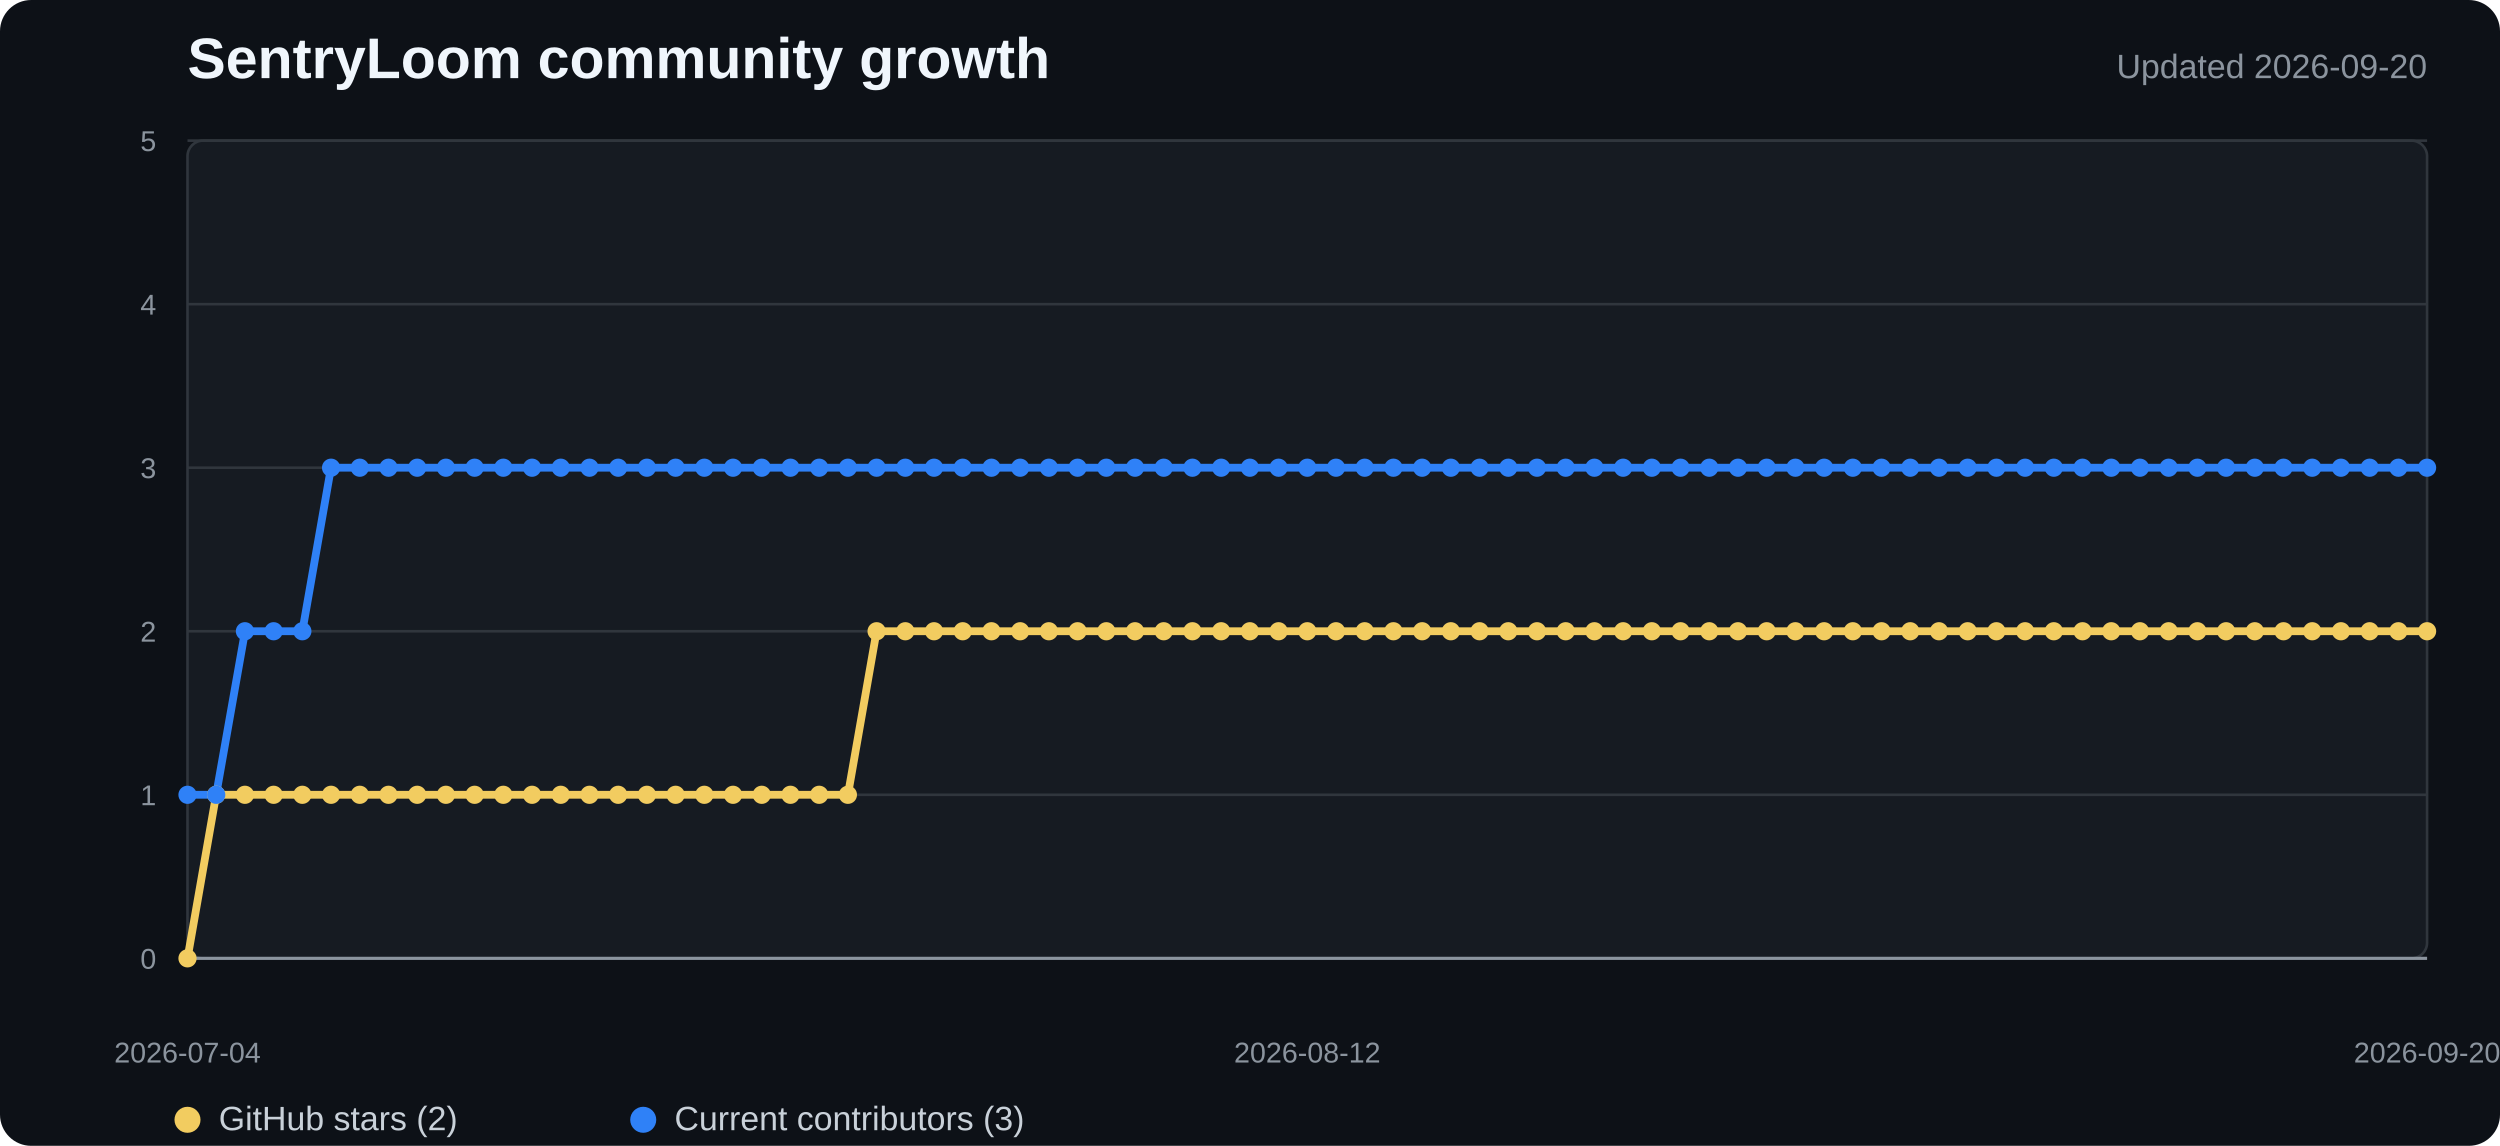
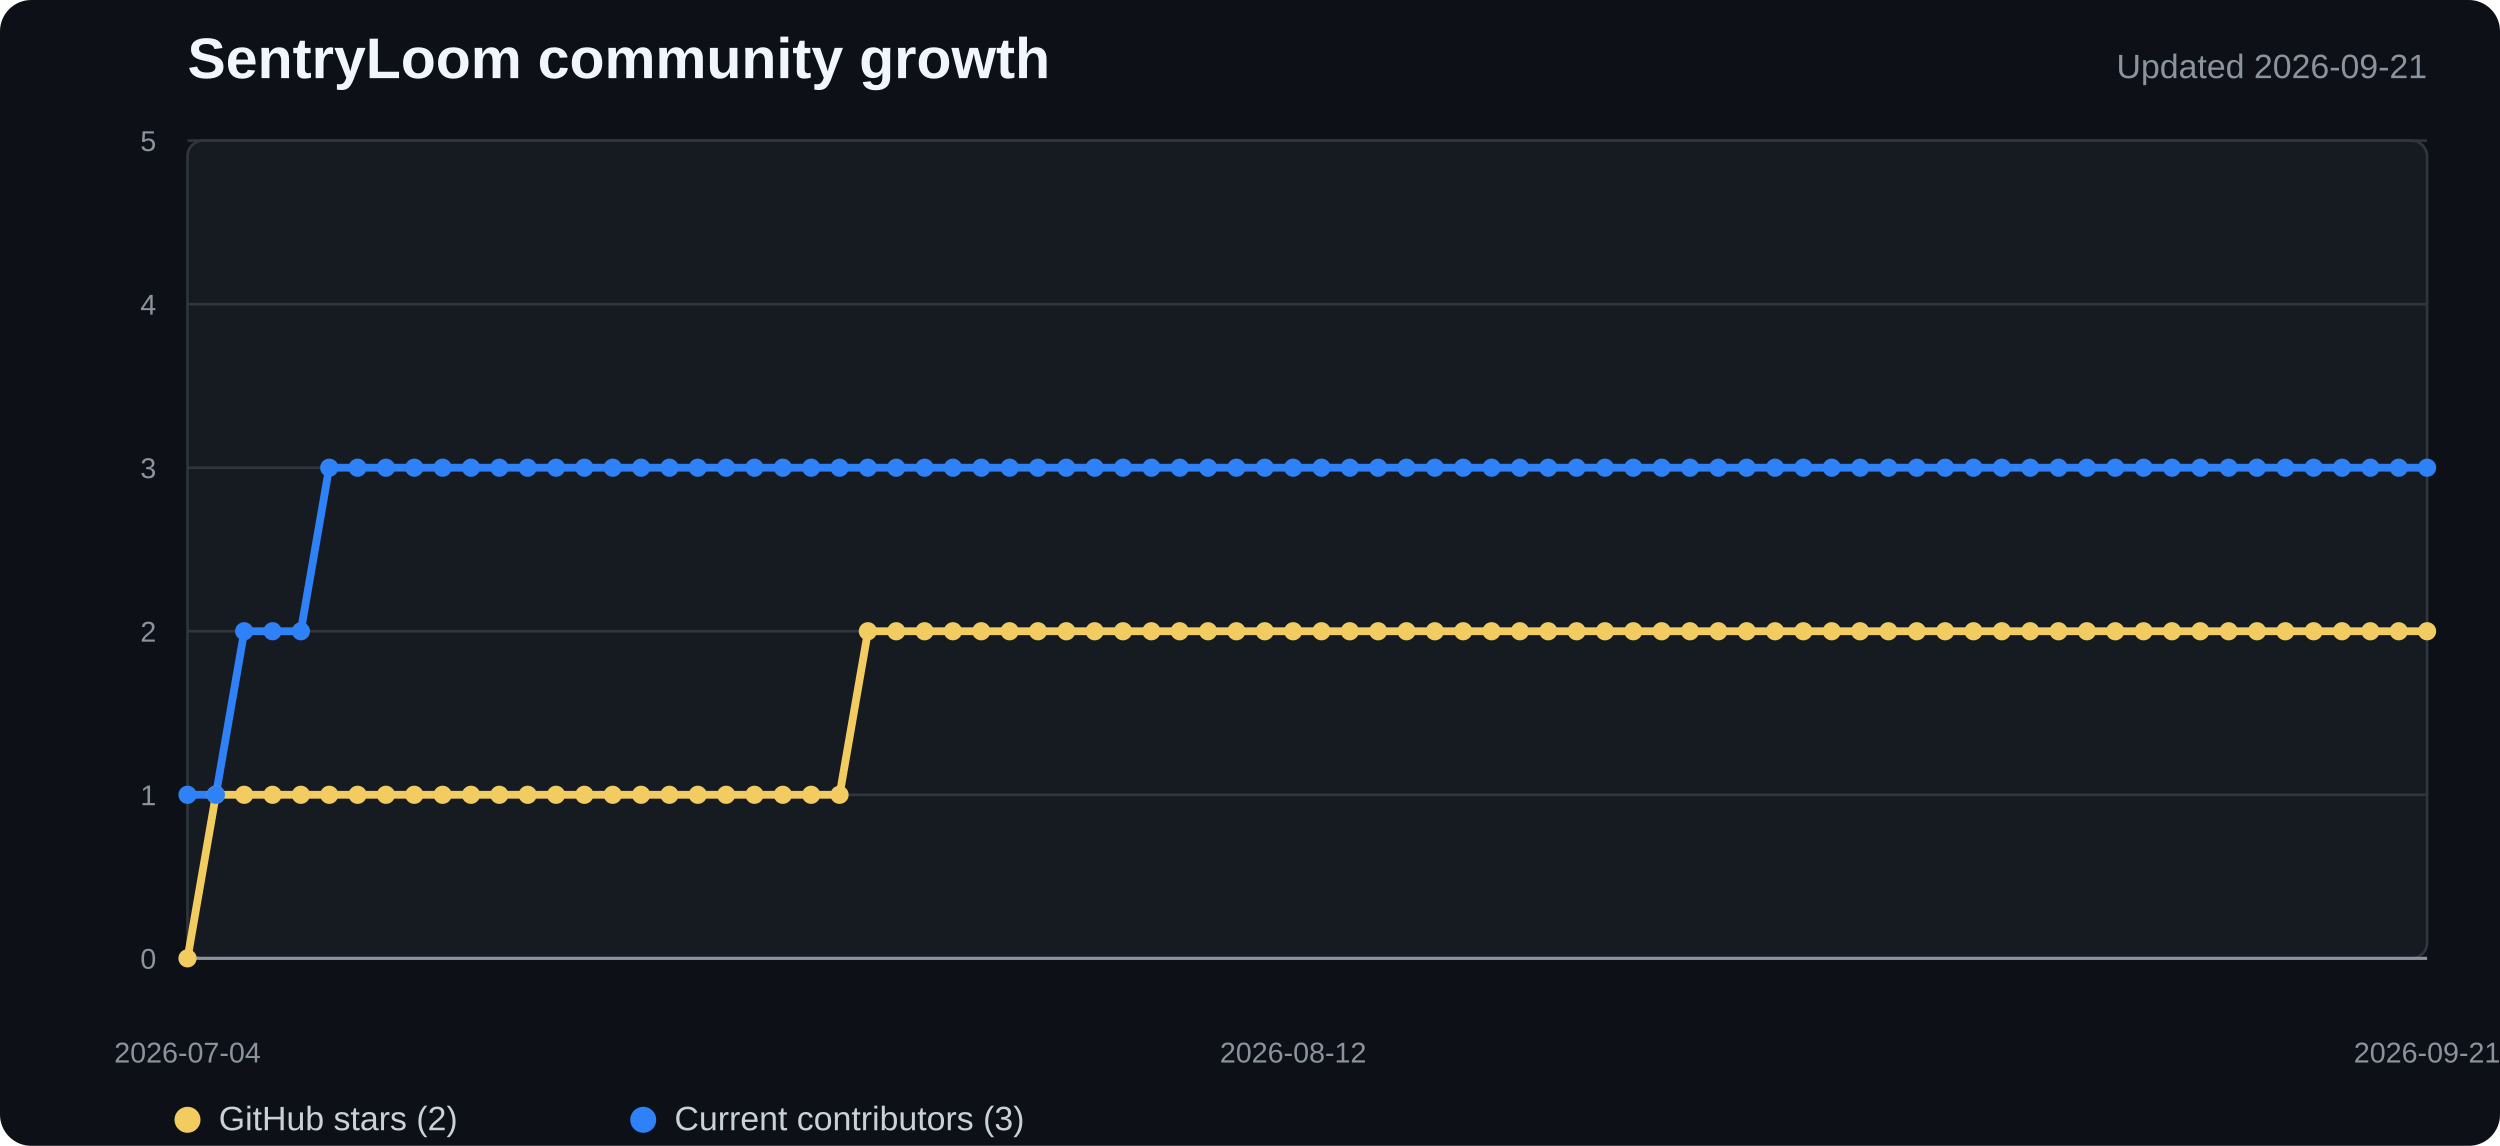
<svg xmlns="http://www.w3.org/2000/svg" width="960" height="440" viewBox="0 0 960 440" role="img" aria-labelledby="title desc">
  <style>
    .background{fill:#0d1117}.plot{fill:#161b22;stroke:#30363d}.grid{stroke:#30363d;stroke-width:1}.axis{stroke:#8b949e;stroke-width:1.2}
    .title{fill:#f0f6fc;font:700 22px "Segoe UI",Arial,sans-serif}.subtitle{fill:#8b949e;font:13px "Segoe UI",Arial,sans-serif}
    .tick{fill:#8b949e;font:11px "Segoe UI",Arial,sans-serif}.legend{fill:#c9d1d9;font:13px "Segoe UI",Arial,sans-serif}
    .stars{fill:none;stroke:#f2cc60;stroke-width:3;stroke-linejoin:round;stroke-linecap:round}
    .contributors{fill:none;stroke:#2f81f7;stroke-width:3;stroke-linejoin:round;stroke-linecap:round}
    .star-dot{fill:#f2cc60}.contributor-dot{fill:#2f81f7}
  </style>
  <rect width="100%" height="100%" rx="12" class="background" />
  <text x="72" y="30" class="title">SentryLoom community growth</text>
-   <text x="932" y="30" text-anchor="end" class="subtitle">Updated 2026-09-20</text>
+   <text x="932" y="30" text-anchor="end" class="subtitle">Updated 2026-09-21</text>
  <rect x="72" y="54" width="860" height="314" rx="6" class="plot" />
  <line x1="72" y1="368" x2="932" y2="368" class="grid" />
  <text x="60" y="372" text-anchor="end" class="tick">0</text>
  <line x1="72" y1="305.2" x2="932" y2="305.2" class="grid" />
  <text x="60" y="309.2" text-anchor="end" class="tick">1</text>
  <line x1="72" y1="242.4" x2="932" y2="242.4" class="grid" />
  <text x="60" y="246.4" text-anchor="end" class="tick">2</text>
  <line x1="72" y1="179.6" x2="932" y2="179.6" class="grid" />
  <text x="60" y="183.6" text-anchor="end" class="tick">3</text>
  <line x1="72" y1="116.8" x2="932" y2="116.8" class="grid" />
  <text x="60" y="120.8" text-anchor="end" class="tick">4</text>
  <line x1="72" y1="54" x2="932" y2="54" class="grid" />
  <text x="60" y="58" text-anchor="end" class="tick">5</text>
  <line x1="72" y1="368" x2="932" y2="368" class="axis" />
-   <polyline points="72.0,368.0 83.0,305.2 94.1,305.2 105.1,305.2 116.1,305.2 127.1,305.2 138.2,305.2 149.2,305.2 160.2,305.2 171.2,305.2 182.3,305.2 193.3,305.2 204.3,305.2 215.3,305.2 226.4,305.2 237.4,305.2 248.4,305.2 259.4,305.2 270.5,305.2 281.5,305.2 292.5,305.2 303.5,305.2 314.6,305.2 325.6,305.2 336.6,242.4 347.6,242.4 358.7,242.4 369.7,242.4 380.7,242.4 391.7,242.4 402.8,242.4 413.8,242.4 424.8,242.4 435.8,242.4 446.9,242.4 457.9,242.4 468.9,242.4 479.9,242.4 491.0,242.4 502.0,242.4 513.0,242.4 524.1,242.4 535.1,242.4 546.1,242.4 557.1,242.4 568.2,242.4 579.2,242.4 590.2,242.4 601.2,242.4 612.3,242.4 623.3,242.4 634.3,242.4 645.3,242.4 656.4,242.4 667.4,242.4 678.4,242.4 689.4,242.4 700.5,242.4 711.5,242.4 722.5,242.4 733.5,242.4 744.6,242.4 755.6,242.4 766.6,242.4 777.6,242.4 788.7,242.4 799.7,242.4 810.7,242.4 821.7,242.4 832.8,242.4 843.8,242.4 854.8,242.4 865.8,242.4 876.9,242.4 887.9,242.4 898.9,242.4 909.9,242.4 921.0,242.4 932.0,242.4" class="stars" />
-   <polyline points="72.0,305.2 83.0,305.2 94.1,242.4 105.1,242.4 116.1,242.4 127.1,179.6 138.2,179.6 149.2,179.6 160.2,179.6 171.2,179.6 182.3,179.6 193.3,179.6 204.3,179.6 215.3,179.6 226.4,179.6 237.4,179.6 248.4,179.6 259.4,179.6 270.5,179.6 281.5,179.6 292.5,179.6 303.5,179.6 314.6,179.6 325.6,179.6 336.6,179.6 347.6,179.6 358.7,179.6 369.7,179.6 380.7,179.6 391.7,179.6 402.8,179.6 413.8,179.6 424.8,179.6 435.8,179.6 446.9,179.6 457.9,179.6 468.9,179.6 479.9,179.6 491.0,179.6 502.0,179.6 513.0,179.6 524.1,179.6 535.1,179.6 546.1,179.6 557.1,179.6 568.2,179.6 579.2,179.6 590.2,179.6 601.2,179.6 612.3,179.6 623.3,179.6 634.3,179.6 645.3,179.6 656.4,179.6 667.4,179.6 678.4,179.6 689.4,179.6 700.5,179.6 711.5,179.6 722.5,179.6 733.5,179.6 744.6,179.6 755.6,179.6 766.6,179.6 777.6,179.6 788.7,179.6 799.7,179.6 810.7,179.6 821.7,179.6 832.8,179.6 843.8,179.6 854.8,179.6 865.8,179.6 876.9,179.6 887.9,179.6 898.9,179.6 909.9,179.6 921.0,179.6 932.0,179.6" class="contributors" />
+   <polyline points="72.0,368.0 82.9,305.2 93.8,305.2 104.7,305.2 115.5,305.2 126.4,305.2 137.3,305.2 148.2,305.2 159.1,305.2 170.0,305.2 180.9,305.2 191.7,305.2 202.6,305.2 213.5,305.2 224.4,305.2 235.3,305.2 246.2,305.2 257.1,305.2 267.9,305.2 278.8,305.2 289.7,305.2 300.6,305.2 311.5,305.2 322.4,305.2 333.3,242.4 344.2,242.4 355.0,242.4 365.9,242.4 376.8,242.4 387.7,242.4 398.6,242.4 409.5,242.4 420.4,242.4 431.2,242.4 442.1,242.4 453.0,242.4 463.9,242.4 474.8,242.4 485.7,242.4 496.6,242.4 507.4,242.4 518.3,242.4 529.2,242.4 540.1,242.4 551.0,242.4 561.9,242.4 572.8,242.4 583.6,242.4 594.5,242.4 605.4,242.4 616.3,242.4 627.2,242.4 638.1,242.4 649.0,242.4 659.8,242.4 670.7,242.4 681.6,242.4 692.5,242.4 703.4,242.4 714.3,242.4 725.2,242.4 736.1,242.4 746.9,242.4 757.8,242.4 768.7,242.4 779.6,242.4 790.5,242.4 801.4,242.4 812.3,242.4 823.1,242.4 834.0,242.4 844.9,242.4 855.8,242.4 866.7,242.4 877.6,242.4 888.5,242.4 899.3,242.4 910.2,242.4 921.1,242.4 932.0,242.4" class="stars" />
+   <polyline points="72.0,305.2 82.9,305.2 93.8,242.4 104.7,242.4 115.5,242.4 126.4,179.6 137.3,179.6 148.2,179.6 159.1,179.6 170.0,179.6 180.9,179.6 191.7,179.6 202.6,179.6 213.5,179.6 224.4,179.6 235.3,179.6 246.2,179.6 257.1,179.6 267.9,179.6 278.8,179.6 289.7,179.6 300.6,179.6 311.5,179.6 322.4,179.6 333.3,179.6 344.2,179.6 355.0,179.6 365.9,179.6 376.8,179.6 387.7,179.6 398.6,179.6 409.5,179.6 420.4,179.6 431.2,179.6 442.1,179.6 453.0,179.6 463.9,179.6 474.8,179.6 485.7,179.6 496.6,179.6 507.4,179.6 518.3,179.6 529.2,179.6 540.1,179.6 551.0,179.6 561.9,179.6 572.8,179.6 583.6,179.6 594.5,179.6 605.4,179.6 616.3,179.6 627.2,179.6 638.1,179.6 649.0,179.6 659.8,179.6 670.7,179.6 681.6,179.6 692.5,179.6 703.4,179.6 714.3,179.6 725.2,179.6 736.1,179.6 746.9,179.6 757.8,179.6 768.7,179.6 779.6,179.6 790.5,179.6 801.4,179.6 812.3,179.6 823.1,179.6 834.0,179.6 844.9,179.6 855.8,179.6 866.7,179.6 877.6,179.6 888.5,179.6 899.3,179.6 910.2,179.6 921.1,179.6 932.0,179.6" class="contributors" />
  <circle cx="72" cy="368" r="3.5" class="star-dot" />
-   <circle cx="83.026" cy="305.2" r="3.5" class="star-dot" />
-   <circle cx="94.051" cy="305.2" r="3.5" class="star-dot" />
-   <circle cx="105.077" cy="305.2" r="3.5" class="star-dot" />
-   <circle cx="116.103" cy="305.2" r="3.5" class="star-dot" />
-   <circle cx="127.128" cy="305.2" r="3.5" class="star-dot" />
-   <circle cx="138.154" cy="305.2" r="3.5" class="star-dot" />
-   <circle cx="149.179" cy="305.2" r="3.5" class="star-dot" />
-   <circle cx="160.205" cy="305.2" r="3.5" class="star-dot" />
-   <circle cx="171.231" cy="305.2" r="3.5" class="star-dot" />
-   <circle cx="182.256" cy="305.2" r="3.5" class="star-dot" />
-   <circle cx="193.282" cy="305.2" r="3.5" class="star-dot" />
-   <circle cx="204.308" cy="305.2" r="3.5" class="star-dot" />
-   <circle cx="215.333" cy="305.2" r="3.5" class="star-dot" />
-   <circle cx="226.359" cy="305.2" r="3.5" class="star-dot" />
-   <circle cx="237.385" cy="305.2" r="3.5" class="star-dot" />
-   <circle cx="248.41" cy="305.2" r="3.5" class="star-dot" />
-   <circle cx="259.436" cy="305.2" r="3.5" class="star-dot" />
-   <circle cx="270.462" cy="305.2" r="3.5" class="star-dot" />
-   <circle cx="281.487" cy="305.2" r="3.5" class="star-dot" />
-   <circle cx="292.513" cy="305.2" r="3.5" class="star-dot" />
-   <circle cx="303.538" cy="305.2" r="3.5" class="star-dot" />
-   <circle cx="314.564" cy="305.2" r="3.5" class="star-dot" />
-   <circle cx="325.59" cy="305.2" r="3.5" class="star-dot" />
-   <circle cx="336.615" cy="242.4" r="3.5" class="star-dot" />
-   <circle cx="347.641" cy="242.4" r="3.5" class="star-dot" />
-   <circle cx="358.667" cy="242.4" r="3.5" class="star-dot" />
-   <circle cx="369.692" cy="242.4" r="3.5" class="star-dot" />
-   <circle cx="380.718" cy="242.4" r="3.5" class="star-dot" />
-   <circle cx="391.744" cy="242.4" r="3.5" class="star-dot" />
-   <circle cx="402.769" cy="242.4" r="3.5" class="star-dot" />
-   <circle cx="413.795" cy="242.4" r="3.5" class="star-dot" />
-   <circle cx="424.821" cy="242.4" r="3.5" class="star-dot" />
-   <circle cx="435.846" cy="242.4" r="3.5" class="star-dot" />
-   <circle cx="446.872" cy="242.4" r="3.5" class="star-dot" />
-   <circle cx="457.897" cy="242.4" r="3.5" class="star-dot" />
-   <circle cx="468.923" cy="242.4" r="3.5" class="star-dot" />
-   <circle cx="479.949" cy="242.4" r="3.5" class="star-dot" />
-   <circle cx="490.974" cy="242.4" r="3.5" class="star-dot" />
-   <circle cx="502" cy="242.4" r="3.5" class="star-dot" />
-   <circle cx="513.026" cy="242.4" r="3.5" class="star-dot" />
-   <circle cx="524.051" cy="242.4" r="3.5" class="star-dot" />
-   <circle cx="535.077" cy="242.4" r="3.5" class="star-dot" />
-   <circle cx="546.103" cy="242.4" r="3.5" class="star-dot" />
-   <circle cx="557.128" cy="242.4" r="3.5" class="star-dot" />
-   <circle cx="568.154" cy="242.4" r="3.5" class="star-dot" />
-   <circle cx="579.179" cy="242.4" r="3.5" class="star-dot" />
-   <circle cx="590.205" cy="242.4" r="3.5" class="star-dot" />
-   <circle cx="601.231" cy="242.4" r="3.5" class="star-dot" />
-   <circle cx="612.256" cy="242.4" r="3.5" class="star-dot" />
-   <circle cx="623.282" cy="242.4" r="3.5" class="star-dot" />
-   <circle cx="634.308" cy="242.4" r="3.5" class="star-dot" />
-   <circle cx="645.333" cy="242.4" r="3.5" class="star-dot" />
-   <circle cx="656.359" cy="242.4" r="3.5" class="star-dot" />
-   <circle cx="667.385" cy="242.4" r="3.5" class="star-dot" />
-   <circle cx="678.41" cy="242.4" r="3.5" class="star-dot" />
-   <circle cx="689.436" cy="242.4" r="3.5" class="star-dot" />
-   <circle cx="700.462" cy="242.4" r="3.5" class="star-dot" />
-   <circle cx="711.487" cy="242.4" r="3.5" class="star-dot" />
-   <circle cx="722.513" cy="242.4" r="3.5" class="star-dot" />
-   <circle cx="733.538" cy="242.4" r="3.5" class="star-dot" />
-   <circle cx="744.564" cy="242.4" r="3.5" class="star-dot" />
-   <circle cx="755.59" cy="242.4" r="3.5" class="star-dot" />
-   <circle cx="766.615" cy="242.4" r="3.5" class="star-dot" />
-   <circle cx="777.641" cy="242.4" r="3.5" class="star-dot" />
-   <circle cx="788.667" cy="242.4" r="3.5" class="star-dot" />
-   <circle cx="799.692" cy="242.4" r="3.5" class="star-dot" />
-   <circle cx="810.718" cy="242.4" r="3.5" class="star-dot" />
-   <circle cx="821.744" cy="242.4" r="3.5" class="star-dot" />
-   <circle cx="832.769" cy="242.4" r="3.5" class="star-dot" />
-   <circle cx="843.795" cy="242.4" r="3.5" class="star-dot" />
-   <circle cx="854.821" cy="242.4" r="3.5" class="star-dot" />
-   <circle cx="865.846" cy="242.4" r="3.5" class="star-dot" />
-   <circle cx="876.872" cy="242.4" r="3.5" class="star-dot" />
-   <circle cx="887.897" cy="242.4" r="3.5" class="star-dot" />
-   <circle cx="898.923" cy="242.4" r="3.5" class="star-dot" />
-   <circle cx="909.949" cy="242.4" r="3.5" class="star-dot" />
-   <circle cx="920.974" cy="242.4" r="3.5" class="star-dot" />
+   <circle cx="82.886" cy="305.2" r="3.5" class="star-dot" />
+   <circle cx="93.772" cy="305.2" r="3.5" class="star-dot" />
+   <circle cx="104.658" cy="305.2" r="3.5" class="star-dot" />
+   <circle cx="115.544" cy="305.2" r="3.5" class="star-dot" />
+   <circle cx="126.43" cy="305.2" r="3.5" class="star-dot" />
+   <circle cx="137.316" cy="305.2" r="3.5" class="star-dot" />
+   <circle cx="148.203" cy="305.2" r="3.5" class="star-dot" />
+   <circle cx="159.089" cy="305.2" r="3.5" class="star-dot" />
+   <circle cx="169.975" cy="305.2" r="3.5" class="star-dot" />
+   <circle cx="180.861" cy="305.2" r="3.5" class="star-dot" />
+   <circle cx="191.747" cy="305.2" r="3.5" class="star-dot" />
+   <circle cx="202.633" cy="305.2" r="3.5" class="star-dot" />
+   <circle cx="213.519" cy="305.2" r="3.5" class="star-dot" />
+   <circle cx="224.405" cy="305.2" r="3.5" class="star-dot" />
+   <circle cx="235.291" cy="305.2" r="3.5" class="star-dot" />
+   <circle cx="246.177" cy="305.2" r="3.5" class="star-dot" />
+   <circle cx="257.063" cy="305.2" r="3.5" class="star-dot" />
+   <circle cx="267.949" cy="305.2" r="3.5" class="star-dot" />
+   <circle cx="278.835" cy="305.2" r="3.5" class="star-dot" />
+   <circle cx="289.722" cy="305.2" r="3.5" class="star-dot" />
+   <circle cx="300.608" cy="305.2" r="3.5" class="star-dot" />
+   <circle cx="311.494" cy="305.2" r="3.5" class="star-dot" />
+   <circle cx="322.38" cy="305.2" r="3.5" class="star-dot" />
+   <circle cx="333.266" cy="242.4" r="3.5" class="star-dot" />
+   <circle cx="344.152" cy="242.4" r="3.5" class="star-dot" />
+   <circle cx="355.038" cy="242.4" r="3.5" class="star-dot" />
+   <circle cx="365.924" cy="242.4" r="3.5" class="star-dot" />
+   <circle cx="376.81" cy="242.4" r="3.5" class="star-dot" />
+   <circle cx="387.696" cy="242.4" r="3.5" class="star-dot" />
+   <circle cx="398.582" cy="242.4" r="3.5" class="star-dot" />
+   <circle cx="409.468" cy="242.4" r="3.5" class="star-dot" />
+   <circle cx="420.354" cy="242.4" r="3.5" class="star-dot" />
+   <circle cx="431.241" cy="242.4" r="3.5" class="star-dot" />
+   <circle cx="442.127" cy="242.4" r="3.5" class="star-dot" />
+   <circle cx="453.013" cy="242.4" r="3.5" class="star-dot" />
+   <circle cx="463.899" cy="242.4" r="3.5" class="star-dot" />
+   <circle cx="474.785" cy="242.4" r="3.5" class="star-dot" />
+   <circle cx="485.671" cy="242.4" r="3.5" class="star-dot" />
+   <circle cx="496.557" cy="242.4" r="3.5" class="star-dot" />
+   <circle cx="507.443" cy="242.4" r="3.5" class="star-dot" />
+   <circle cx="518.329" cy="242.4" r="3.5" class="star-dot" />
+   <circle cx="529.215" cy="242.4" r="3.5" class="star-dot" />
+   <circle cx="540.101" cy="242.4" r="3.5" class="star-dot" />
+   <circle cx="550.987" cy="242.4" r="3.5" class="star-dot" />
+   <circle cx="561.873" cy="242.4" r="3.5" class="star-dot" />
+   <circle cx="572.759" cy="242.4" r="3.5" class="star-dot" />
+   <circle cx="583.646" cy="242.4" r="3.5" class="star-dot" />
+   <circle cx="594.532" cy="242.4" r="3.5" class="star-dot" />
+   <circle cx="605.418" cy="242.4" r="3.5" class="star-dot" />
+   <circle cx="616.304" cy="242.4" r="3.5" class="star-dot" />
+   <circle cx="627.19" cy="242.4" r="3.5" class="star-dot" />
+   <circle cx="638.076" cy="242.4" r="3.5" class="star-dot" />
+   <circle cx="648.962" cy="242.4" r="3.5" class="star-dot" />
+   <circle cx="659.848" cy="242.4" r="3.5" class="star-dot" />
+   <circle cx="670.734" cy="242.4" r="3.5" class="star-dot" />
+   <circle cx="681.62" cy="242.4" r="3.5" class="star-dot" />
+   <circle cx="692.506" cy="242.4" r="3.5" class="star-dot" />
+   <circle cx="703.392" cy="242.4" r="3.5" class="star-dot" />
+   <circle cx="714.278" cy="242.4" r="3.5" class="star-dot" />
+   <circle cx="725.165" cy="242.4" r="3.5" class="star-dot" />
+   <circle cx="736.051" cy="242.4" r="3.5" class="star-dot" />
+   <circle cx="746.937" cy="242.4" r="3.5" class="star-dot" />
+   <circle cx="757.823" cy="242.4" r="3.5" class="star-dot" />
+   <circle cx="768.709" cy="242.4" r="3.5" class="star-dot" />
+   <circle cx="779.595" cy="242.4" r="3.5" class="star-dot" />
+   <circle cx="790.481" cy="242.4" r="3.5" class="star-dot" />
+   <circle cx="801.367" cy="242.4" r="3.5" class="star-dot" />
+   <circle cx="812.253" cy="242.4" r="3.5" class="star-dot" />
+   <circle cx="823.139" cy="242.4" r="3.5" class="star-dot" />
+   <circle cx="834.025" cy="242.4" r="3.5" class="star-dot" />
+   <circle cx="844.911" cy="242.4" r="3.5" class="star-dot" />
+   <circle cx="855.797" cy="242.4" r="3.5" class="star-dot" />
+   <circle cx="866.684" cy="242.4" r="3.5" class="star-dot" />
+   <circle cx="877.57" cy="242.4" r="3.5" class="star-dot" />
+   <circle cx="888.456" cy="242.4" r="3.5" class="star-dot" />
+   <circle cx="899.342" cy="242.4" r="3.5" class="star-dot" />
+   <circle cx="910.228" cy="242.4" r="3.5" class="star-dot" />
+   <circle cx="921.114" cy="242.4" r="3.5" class="star-dot" />
  <circle cx="932" cy="242.4" r="3.5" class="star-dot" />
  <circle cx="72" cy="305.2" r="3.5" class="contributor-dot" />
-   <circle cx="83.026" cy="305.2" r="3.5" class="contributor-dot" />
-   <circle cx="94.051" cy="242.4" r="3.5" class="contributor-dot" />
-   <circle cx="105.077" cy="242.4" r="3.5" class="contributor-dot" />
-   <circle cx="116.103" cy="242.4" r="3.5" class="contributor-dot" />
-   <circle cx="127.128" cy="179.6" r="3.5" class="contributor-dot" />
-   <circle cx="138.154" cy="179.6" r="3.5" class="contributor-dot" />
-   <circle cx="149.179" cy="179.6" r="3.5" class="contributor-dot" />
-   <circle cx="160.205" cy="179.6" r="3.5" class="contributor-dot" />
-   <circle cx="171.231" cy="179.6" r="3.5" class="contributor-dot" />
-   <circle cx="182.256" cy="179.6" r="3.5" class="contributor-dot" />
-   <circle cx="193.282" cy="179.6" r="3.5" class="contributor-dot" />
-   <circle cx="204.308" cy="179.6" r="3.5" class="contributor-dot" />
-   <circle cx="215.333" cy="179.6" r="3.5" class="contributor-dot" />
-   <circle cx="226.359" cy="179.6" r="3.5" class="contributor-dot" />
-   <circle cx="237.385" cy="179.6" r="3.5" class="contributor-dot" />
-   <circle cx="248.41" cy="179.6" r="3.5" class="contributor-dot" />
-   <circle cx="259.436" cy="179.6" r="3.5" class="contributor-dot" />
-   <circle cx="270.462" cy="179.6" r="3.5" class="contributor-dot" />
-   <circle cx="281.487" cy="179.6" r="3.5" class="contributor-dot" />
-   <circle cx="292.513" cy="179.6" r="3.5" class="contributor-dot" />
-   <circle cx="303.538" cy="179.6" r="3.5" class="contributor-dot" />
-   <circle cx="314.564" cy="179.6" r="3.5" class="contributor-dot" />
-   <circle cx="325.59" cy="179.6" r="3.5" class="contributor-dot" />
-   <circle cx="336.615" cy="179.6" r="3.5" class="contributor-dot" />
-   <circle cx="347.641" cy="179.6" r="3.5" class="contributor-dot" />
-   <circle cx="358.667" cy="179.6" r="3.5" class="contributor-dot" />
-   <circle cx="369.692" cy="179.6" r="3.5" class="contributor-dot" />
-   <circle cx="380.718" cy="179.6" r="3.5" class="contributor-dot" />
-   <circle cx="391.744" cy="179.6" r="3.5" class="contributor-dot" />
-   <circle cx="402.769" cy="179.6" r="3.5" class="contributor-dot" />
-   <circle cx="413.795" cy="179.6" r="3.5" class="contributor-dot" />
-   <circle cx="424.821" cy="179.6" r="3.5" class="contributor-dot" />
-   <circle cx="435.846" cy="179.6" r="3.5" class="contributor-dot" />
-   <circle cx="446.872" cy="179.6" r="3.5" class="contributor-dot" />
-   <circle cx="457.897" cy="179.6" r="3.5" class="contributor-dot" />
-   <circle cx="468.923" cy="179.6" r="3.5" class="contributor-dot" />
-   <circle cx="479.949" cy="179.6" r="3.5" class="contributor-dot" />
-   <circle cx="490.974" cy="179.6" r="3.5" class="contributor-dot" />
-   <circle cx="502" cy="179.6" r="3.5" class="contributor-dot" />
-   <circle cx="513.026" cy="179.6" r="3.5" class="contributor-dot" />
-   <circle cx="524.051" cy="179.6" r="3.5" class="contributor-dot" />
-   <circle cx="535.077" cy="179.6" r="3.5" class="contributor-dot" />
-   <circle cx="546.103" cy="179.6" r="3.5" class="contributor-dot" />
-   <circle cx="557.128" cy="179.6" r="3.5" class="contributor-dot" />
-   <circle cx="568.154" cy="179.6" r="3.5" class="contributor-dot" />
-   <circle cx="579.179" cy="179.6" r="3.5" class="contributor-dot" />
-   <circle cx="590.205" cy="179.6" r="3.5" class="contributor-dot" />
-   <circle cx="601.231" cy="179.6" r="3.5" class="contributor-dot" />
-   <circle cx="612.256" cy="179.6" r="3.5" class="contributor-dot" />
-   <circle cx="623.282" cy="179.6" r="3.5" class="contributor-dot" />
-   <circle cx="634.308" cy="179.6" r="3.5" class="contributor-dot" />
-   <circle cx="645.333" cy="179.6" r="3.5" class="contributor-dot" />
-   <circle cx="656.359" cy="179.6" r="3.5" class="contributor-dot" />
-   <circle cx="667.385" cy="179.6" r="3.5" class="contributor-dot" />
-   <circle cx="678.41" cy="179.6" r="3.5" class="contributor-dot" />
-   <circle cx="689.436" cy="179.6" r="3.5" class="contributor-dot" />
-   <circle cx="700.462" cy="179.6" r="3.5" class="contributor-dot" />
-   <circle cx="711.487" cy="179.6" r="3.5" class="contributor-dot" />
-   <circle cx="722.513" cy="179.6" r="3.5" class="contributor-dot" />
-   <circle cx="733.538" cy="179.6" r="3.5" class="contributor-dot" />
-   <circle cx="744.564" cy="179.6" r="3.5" class="contributor-dot" />
-   <circle cx="755.59" cy="179.6" r="3.5" class="contributor-dot" />
-   <circle cx="766.615" cy="179.6" r="3.5" class="contributor-dot" />
-   <circle cx="777.641" cy="179.6" r="3.5" class="contributor-dot" />
-   <circle cx="788.667" cy="179.6" r="3.5" class="contributor-dot" />
-   <circle cx="799.692" cy="179.6" r="3.5" class="contributor-dot" />
-   <circle cx="810.718" cy="179.6" r="3.5" class="contributor-dot" />
-   <circle cx="821.744" cy="179.6" r="3.5" class="contributor-dot" />
-   <circle cx="832.769" cy="179.6" r="3.5" class="contributor-dot" />
-   <circle cx="843.795" cy="179.6" r="3.5" class="contributor-dot" />
-   <circle cx="854.821" cy="179.6" r="3.5" class="contributor-dot" />
-   <circle cx="865.846" cy="179.6" r="3.5" class="contributor-dot" />
-   <circle cx="876.872" cy="179.6" r="3.5" class="contributor-dot" />
-   <circle cx="887.897" cy="179.6" r="3.5" class="contributor-dot" />
-   <circle cx="898.923" cy="179.6" r="3.5" class="contributor-dot" />
-   <circle cx="909.949" cy="179.6" r="3.5" class="contributor-dot" />
-   <circle cx="920.974" cy="179.6" r="3.5" class="contributor-dot" />
+   <circle cx="82.886" cy="305.2" r="3.5" class="contributor-dot" />
+   <circle cx="93.772" cy="242.4" r="3.5" class="contributor-dot" />
+   <circle cx="104.658" cy="242.4" r="3.5" class="contributor-dot" />
+   <circle cx="115.544" cy="242.4" r="3.5" class="contributor-dot" />
+   <circle cx="126.43" cy="179.6" r="3.5" class="contributor-dot" />
+   <circle cx="137.316" cy="179.6" r="3.5" class="contributor-dot" />
+   <circle cx="148.203" cy="179.6" r="3.5" class="contributor-dot" />
+   <circle cx="159.089" cy="179.6" r="3.5" class="contributor-dot" />
+   <circle cx="169.975" cy="179.6" r="3.5" class="contributor-dot" />
+   <circle cx="180.861" cy="179.6" r="3.5" class="contributor-dot" />
+   <circle cx="191.747" cy="179.6" r="3.5" class="contributor-dot" />
+   <circle cx="202.633" cy="179.6" r="3.5" class="contributor-dot" />
+   <circle cx="213.519" cy="179.6" r="3.5" class="contributor-dot" />
+   <circle cx="224.405" cy="179.6" r="3.5" class="contributor-dot" />
+   <circle cx="235.291" cy="179.6" r="3.5" class="contributor-dot" />
+   <circle cx="246.177" cy="179.6" r="3.5" class="contributor-dot" />
+   <circle cx="257.063" cy="179.6" r="3.5" class="contributor-dot" />
+   <circle cx="267.949" cy="179.6" r="3.5" class="contributor-dot" />
+   <circle cx="278.835" cy="179.6" r="3.5" class="contributor-dot" />
+   <circle cx="289.722" cy="179.6" r="3.5" class="contributor-dot" />
+   <circle cx="300.608" cy="179.6" r="3.5" class="contributor-dot" />
+   <circle cx="311.494" cy="179.6" r="3.5" class="contributor-dot" />
+   <circle cx="322.38" cy="179.6" r="3.5" class="contributor-dot" />
+   <circle cx="333.266" cy="179.6" r="3.5" class="contributor-dot" />
+   <circle cx="344.152" cy="179.6" r="3.5" class="contributor-dot" />
+   <circle cx="355.038" cy="179.6" r="3.5" class="contributor-dot" />
+   <circle cx="365.924" cy="179.6" r="3.5" class="contributor-dot" />
+   <circle cx="376.81" cy="179.6" r="3.5" class="contributor-dot" />
+   <circle cx="387.696" cy="179.6" r="3.5" class="contributor-dot" />
+   <circle cx="398.582" cy="179.6" r="3.5" class="contributor-dot" />
+   <circle cx="409.468" cy="179.6" r="3.5" class="contributor-dot" />
+   <circle cx="420.354" cy="179.6" r="3.5" class="contributor-dot" />
+   <circle cx="431.241" cy="179.6" r="3.5" class="contributor-dot" />
+   <circle cx="442.127" cy="179.6" r="3.5" class="contributor-dot" />
+   <circle cx="453.013" cy="179.6" r="3.5" class="contributor-dot" />
+   <circle cx="463.899" cy="179.6" r="3.5" class="contributor-dot" />
+   <circle cx="474.785" cy="179.6" r="3.5" class="contributor-dot" />
+   <circle cx="485.671" cy="179.6" r="3.5" class="contributor-dot" />
+   <circle cx="496.557" cy="179.6" r="3.5" class="contributor-dot" />
+   <circle cx="507.443" cy="179.6" r="3.5" class="contributor-dot" />
+   <circle cx="518.329" cy="179.6" r="3.5" class="contributor-dot" />
+   <circle cx="529.215" cy="179.6" r="3.5" class="contributor-dot" />
+   <circle cx="540.101" cy="179.6" r="3.5" class="contributor-dot" />
+   <circle cx="550.987" cy="179.6" r="3.5" class="contributor-dot" />
+   <circle cx="561.873" cy="179.6" r="3.5" class="contributor-dot" />
+   <circle cx="572.759" cy="179.6" r="3.5" class="contributor-dot" />
+   <circle cx="583.646" cy="179.6" r="3.5" class="contributor-dot" />
+   <circle cx="594.532" cy="179.6" r="3.5" class="contributor-dot" />
+   <circle cx="605.418" cy="179.6" r="3.5" class="contributor-dot" />
+   <circle cx="616.304" cy="179.6" r="3.5" class="contributor-dot" />
+   <circle cx="627.19" cy="179.6" r="3.5" class="contributor-dot" />
+   <circle cx="638.076" cy="179.6" r="3.5" class="contributor-dot" />
+   <circle cx="648.962" cy="179.6" r="3.5" class="contributor-dot" />
+   <circle cx="659.848" cy="179.6" r="3.5" class="contributor-dot" />
+   <circle cx="670.734" cy="179.6" r="3.5" class="contributor-dot" />
+   <circle cx="681.62" cy="179.6" r="3.5" class="contributor-dot" />
+   <circle cx="692.506" cy="179.6" r="3.5" class="contributor-dot" />
+   <circle cx="703.392" cy="179.6" r="3.5" class="contributor-dot" />
+   <circle cx="714.278" cy="179.6" r="3.5" class="contributor-dot" />
+   <circle cx="725.165" cy="179.6" r="3.5" class="contributor-dot" />
+   <circle cx="736.051" cy="179.6" r="3.5" class="contributor-dot" />
+   <circle cx="746.937" cy="179.6" r="3.5" class="contributor-dot" />
+   <circle cx="757.823" cy="179.6" r="3.5" class="contributor-dot" />
+   <circle cx="768.709" cy="179.6" r="3.5" class="contributor-dot" />
+   <circle cx="779.595" cy="179.6" r="3.5" class="contributor-dot" />
+   <circle cx="790.481" cy="179.6" r="3.5" class="contributor-dot" />
+   <circle cx="801.367" cy="179.6" r="3.5" class="contributor-dot" />
+   <circle cx="812.253" cy="179.6" r="3.5" class="contributor-dot" />
+   <circle cx="823.139" cy="179.6" r="3.5" class="contributor-dot" />
+   <circle cx="834.025" cy="179.6" r="3.5" class="contributor-dot" />
+   <circle cx="844.911" cy="179.6" r="3.5" class="contributor-dot" />
+   <circle cx="855.797" cy="179.6" r="3.5" class="contributor-dot" />
+   <circle cx="866.684" cy="179.6" r="3.5" class="contributor-dot" />
+   <circle cx="877.57" cy="179.6" r="3.5" class="contributor-dot" />
+   <circle cx="888.456" cy="179.6" r="3.5" class="contributor-dot" />
+   <circle cx="899.342" cy="179.6" r="3.5" class="contributor-dot" />
+   <circle cx="910.228" cy="179.6" r="3.5" class="contributor-dot" />
+   <circle cx="921.114" cy="179.6" r="3.5" class="contributor-dot" />
  <circle cx="932" cy="179.6" r="3.5" class="contributor-dot" />
  <text x="72" y="408" text-anchor="middle" class="tick">2026-07-04</text>
-   <text x="502" y="408" text-anchor="middle" class="tick">2026-08-12</text>
-   <text x="932" y="408" text-anchor="middle" class="tick">2026-09-20</text>
+   <text x="496.557" y="408" text-anchor="middle" class="tick">2026-08-12</text>
+   <text x="932" y="408" text-anchor="middle" class="tick">2026-09-21</text>
  <circle cx="72" cy="430" r="5" class="star-dot" />
  <text x="84" y="434" class="legend">GitHub stars (2)</text>
  <circle cx="247" cy="430" r="5" class="contributor-dot" />
  <text x="259" y="434" class="legend">Current contributors (3)</text>
</svg>
